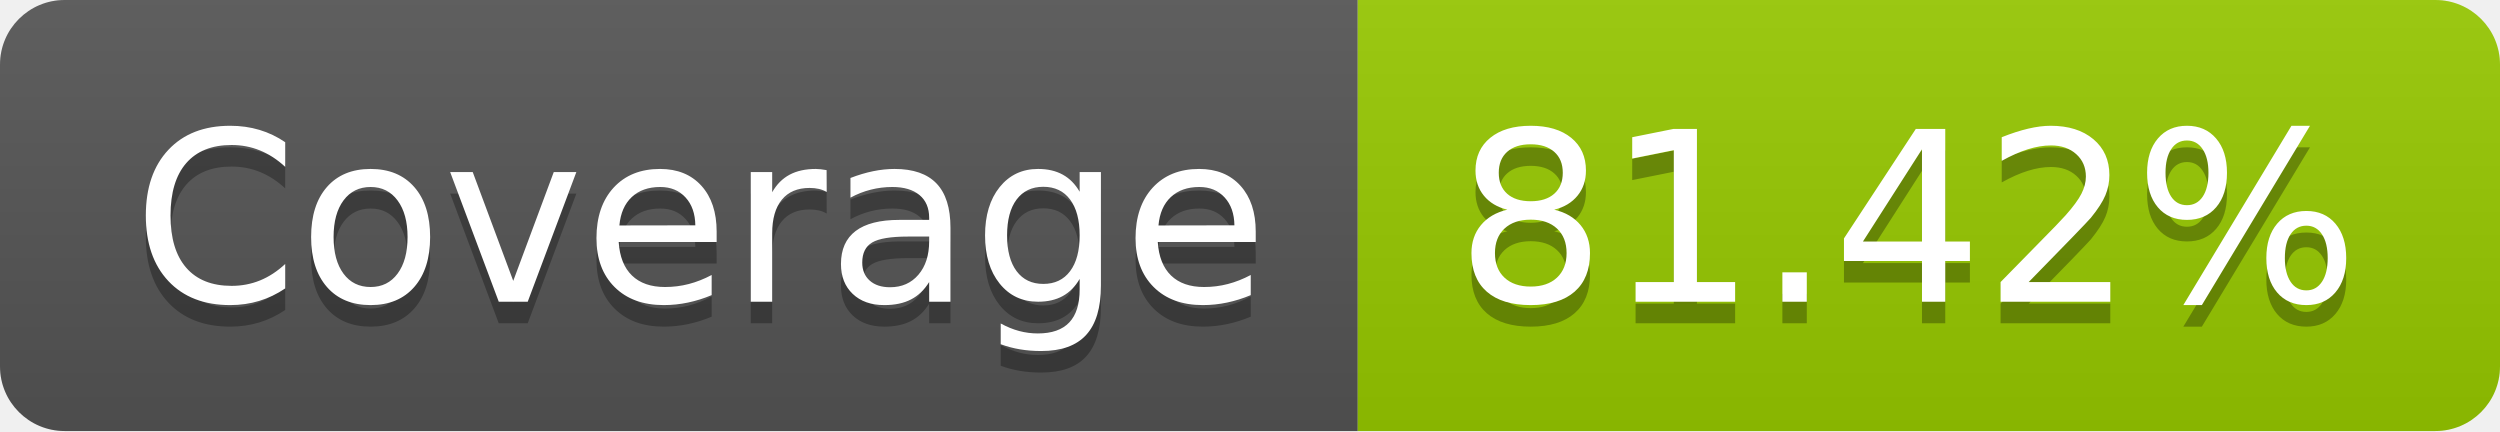
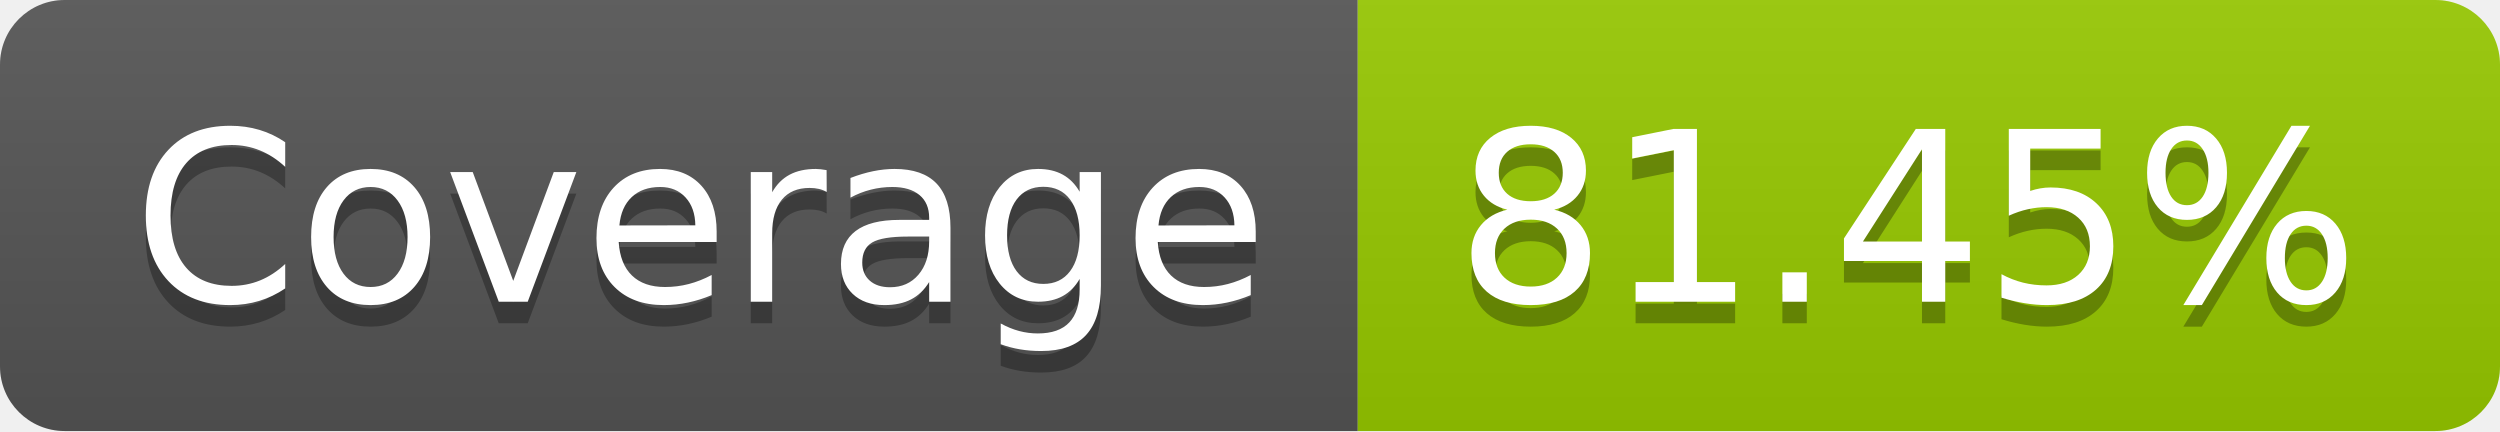
- <svg xmlns="http://www.w3.org/2000/svg" width="116" height="20" role="img" aria-label="Coverage: 81.42%">
+ <svg xmlns="http://www.w3.org/2000/svg" width="116" height="20" role="img" aria-label="Coverage: 81.45%">
  <linearGradient id="s" x2="0" y2="100%">
    <stop offset="0" stop-color="#bbb" stop-opacity=".1" />
    <stop offset="1" stop-opacity=".1" />
  </linearGradient>
  <clipPath id="r">
    <rect width="116" height="20" rx="3" fill="#fff" />
  </clipPath>
  <g clip-path="url(#r)">
    <rect width="63" height="20" fill="#555" />
    <rect x="63" width="53" height="20" fill="#97ca00" />
    <rect width="116" height="20" fill="url(#s)" />
  </g>
  <g fill="#fff" text-anchor="middle" font-family="Verdana,Geneva,DejaVu Sans,sans-serif" text-rendering="geometricPrecision" font-size="110">
    <text aria-hidden="true" x="325" y="150" fill="#010101" fill-opacity=".3" transform="scale(.1)" textLength="530">Coverage</text>
    <text x="325" y="140" transform="scale(.1)" fill="#fff" textLength="530">Coverage</text>
-     <text aria-hidden="true" x="885" y="150" fill="#010101" fill-opacity=".3" transform="scale(.1)" textLength="430">81.42%</text>
-     <text x="885" y="140" transform="scale(.1)" fill="#fff" textLength="430">81.42%</text>
+     <text aria-hidden="true" x="885" y="150" fill="#010101" fill-opacity=".3" transform="scale(.1)" textLength="430">81.45%</text>
+     <text x="885" y="140" transform="scale(.1)" fill="#fff" textLength="430">81.45%</text>
  </g>
</svg>
